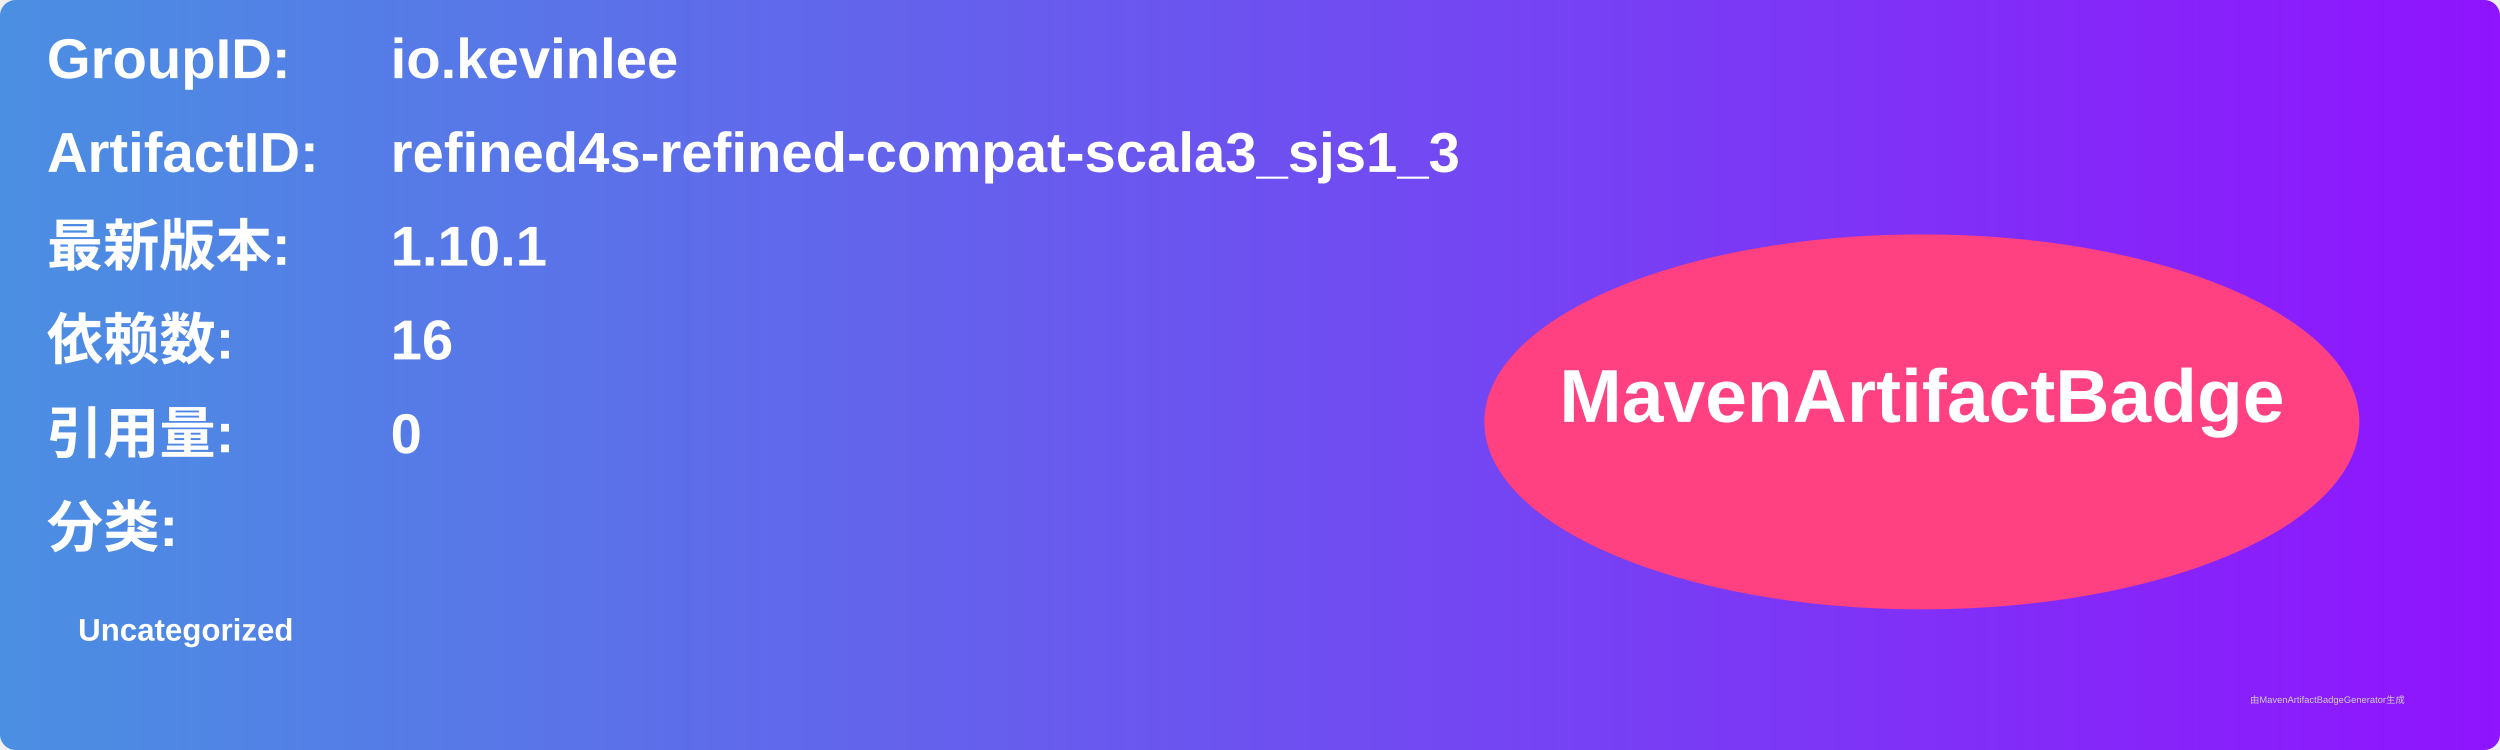
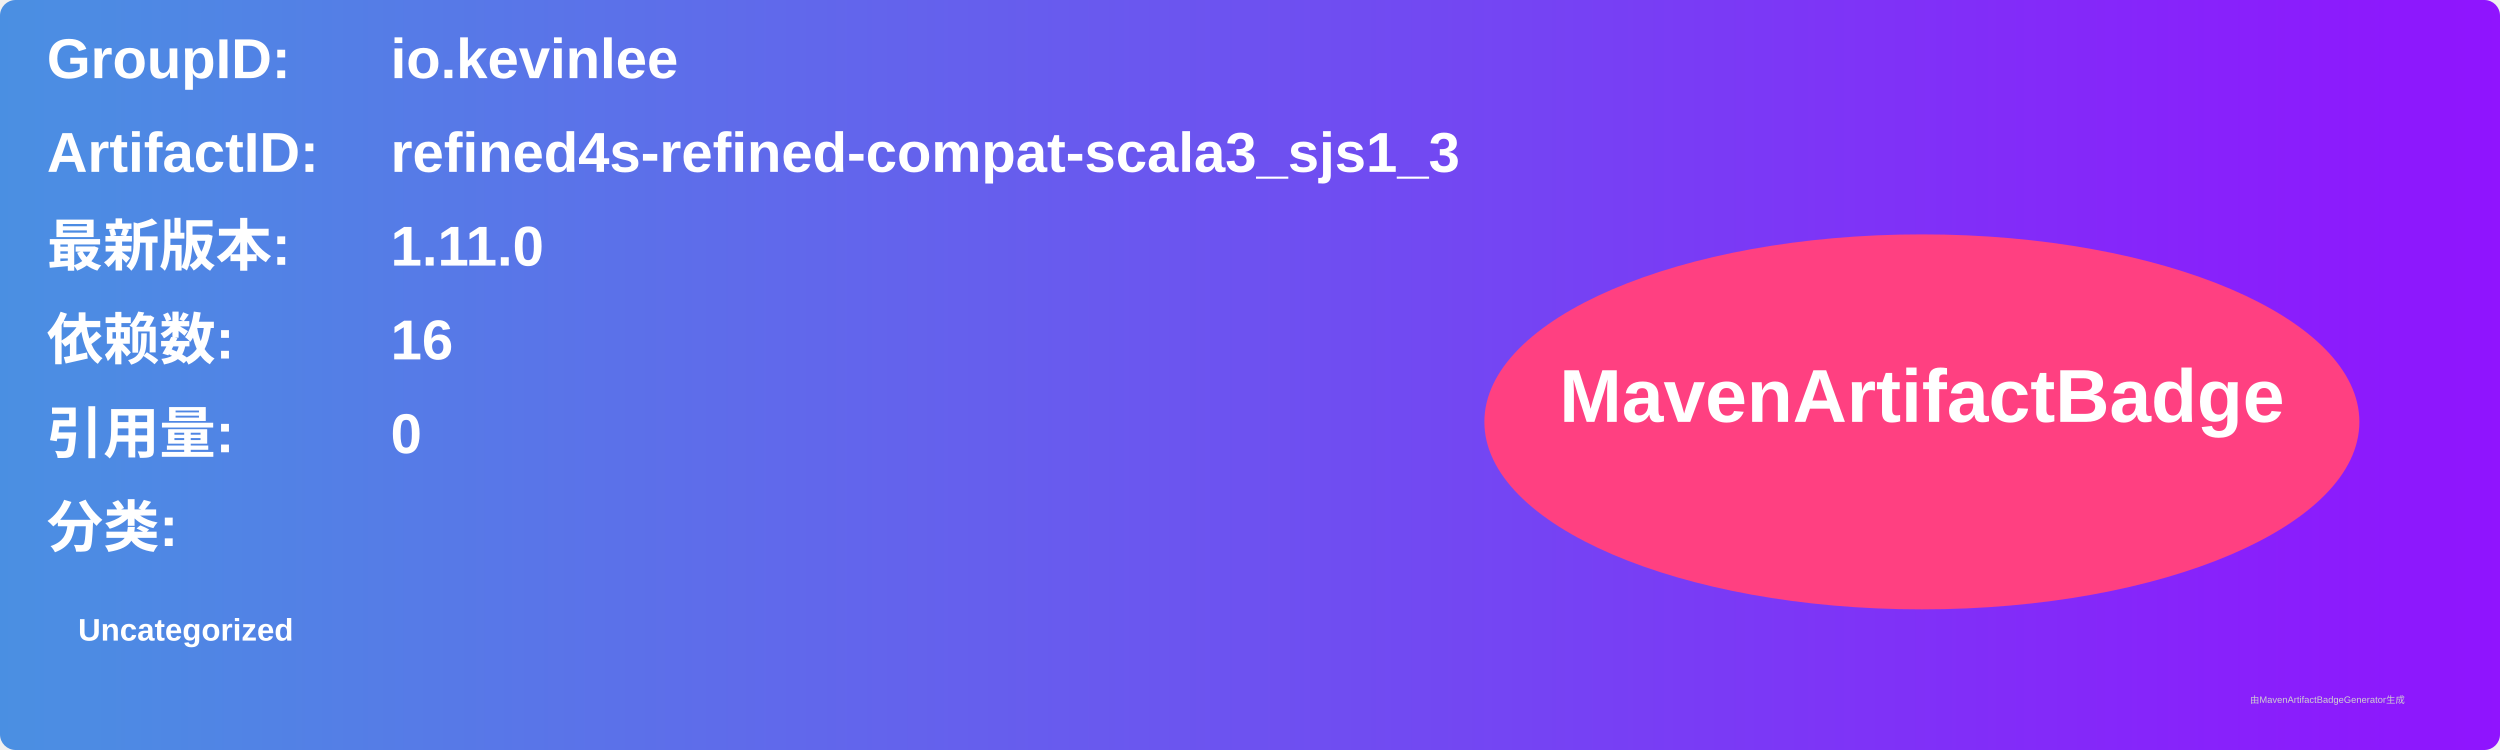
<svg xmlns="http://www.w3.org/2000/svg" width="800" height="240" viewBox="0 0 800 240">
  <linearGradient id="grad" x1="0%" y1="0%" x2="100%" y2="0%">
    <stop offset="0%" stop-color="#4a90e2" />
    <stop offset="100%" stop-color="#9013fe" />
  </linearGradient>
  <rect width="100%" height="100%" rx="5" ry="5" fill="url(#grad)" />
  <g transform="translate(15, 15)">
    <text x="0" y="10" font-family="Arial" font-size="18" fill="white" font-weight="bold" width="260">GroupID:</text>
    <text x="110" y="10" font-family="Arial" font-size="18" fill="white" font-weight="bold" width="460">io.kevinlee</text>
    <text x="0" y="40" font-family="Arial" font-size="18" fill="white" font-weight="bold" width="260">ArtifactID:</text>
    <text x="110" y="40" font-family="Arial" font-size="18" fill="white" font-weight="bold" width="460">refined4s-refined-compat-scala3_sjs1_3</text>
    <text x="0" y="70" font-family="Arial" font-size="18" fill="white" font-weight="bold">最新版本:</text>
    <text x="110" y="70" font-family="Arial" font-size="18" fill="white" font-weight="bold">
-       <tspan font-weight="bold">1.10.1</tspan>
+       <tspan font-weight="bold">1.11.0</tspan>
    </text>
    <text x="0" y="100" font-family="Arial" font-size="18" fill="white" font-weight="bold">依赖数: </text>
    <text x="110" y="100" font-family="Arial" font-size="18" fill="white">
      <tspan font-weight="bold">16</tspan>
    </text>
    <text x="0" y="130" font-family="Arial" font-size="18" fill="white" font-weight="bold">引用量: </text>
    <text x="110" y="130" font-family="Arial" font-size="18" fill="white">
      <tspan font-weight="bold">0</tspan>
    </text>
    <text x="0" y="160" font-family="Arial" font-size="18" fill="white" font-weight="bold">分类:</text>
    <text x="10" y="190" font-family="Arial" font-size="10" fill="white">
      <tspan font-weight="bold">Uncategorized</tspan>
    </text>
    <ellipse cx="600" cy="120" rx="140" ry="60" fill="#ff4081" />
    <text x="600" y="120" text-anchor="middle" font-family="Arial" font-size="24" fill="white" font-weight="bold">MavenArtifactBadge</text>
  </g>
  <text x="720" y="225" font-family="Arial" font-size="3" fill="#d0d0d0">由MavenArtifactBadgeGenerator生成</text>
</svg>
